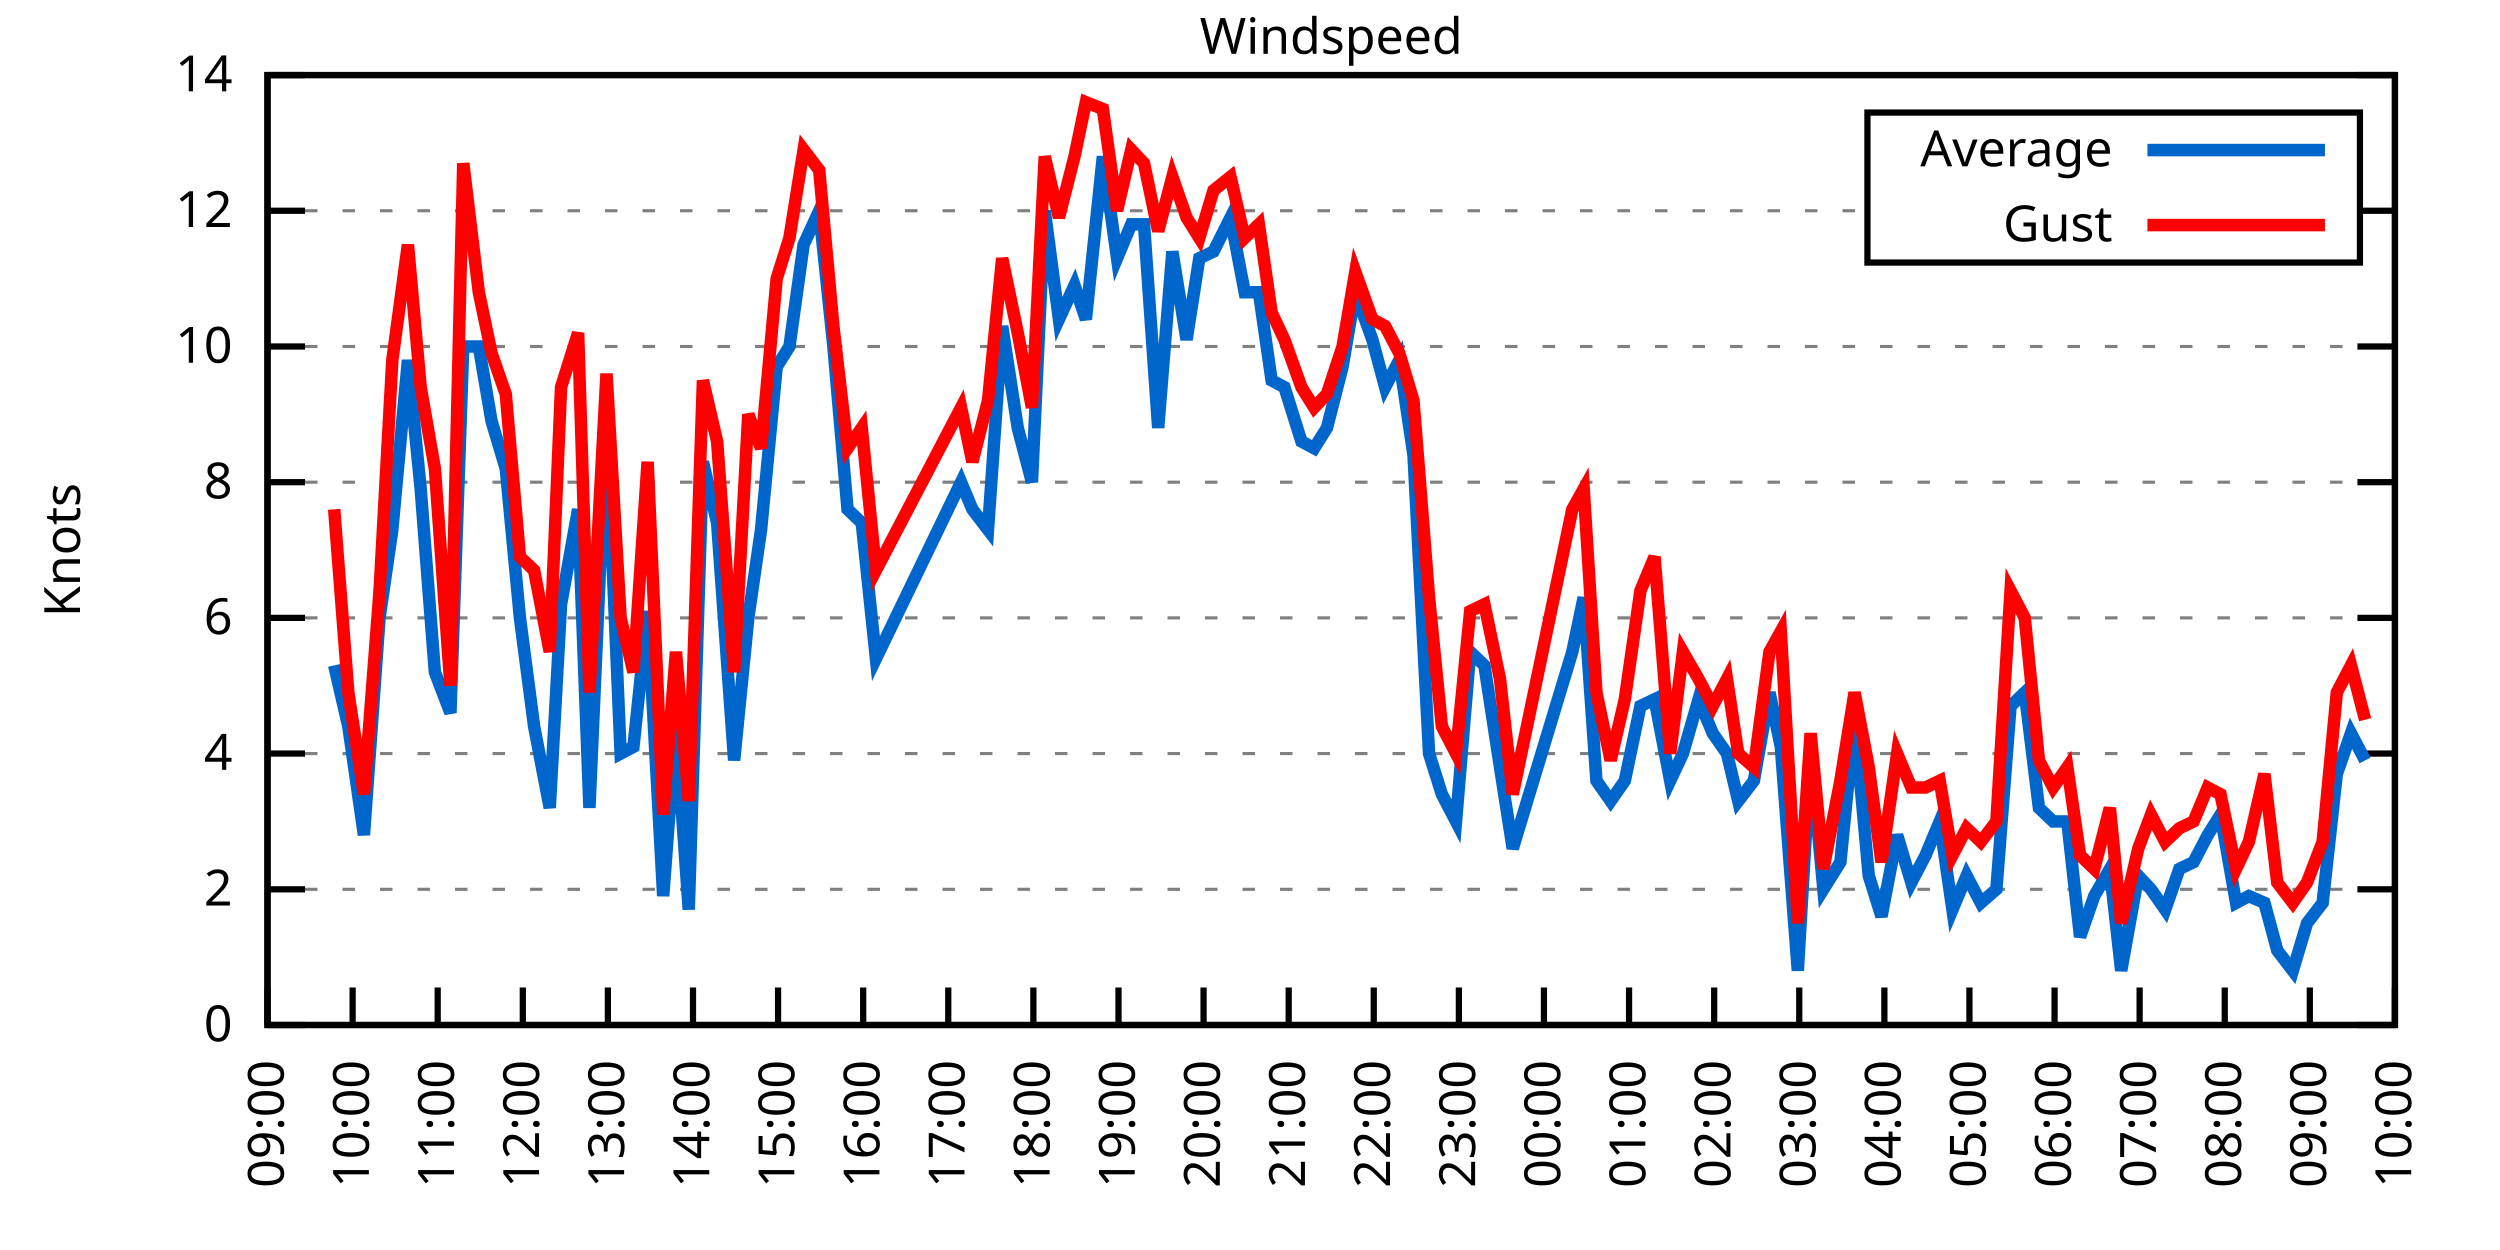
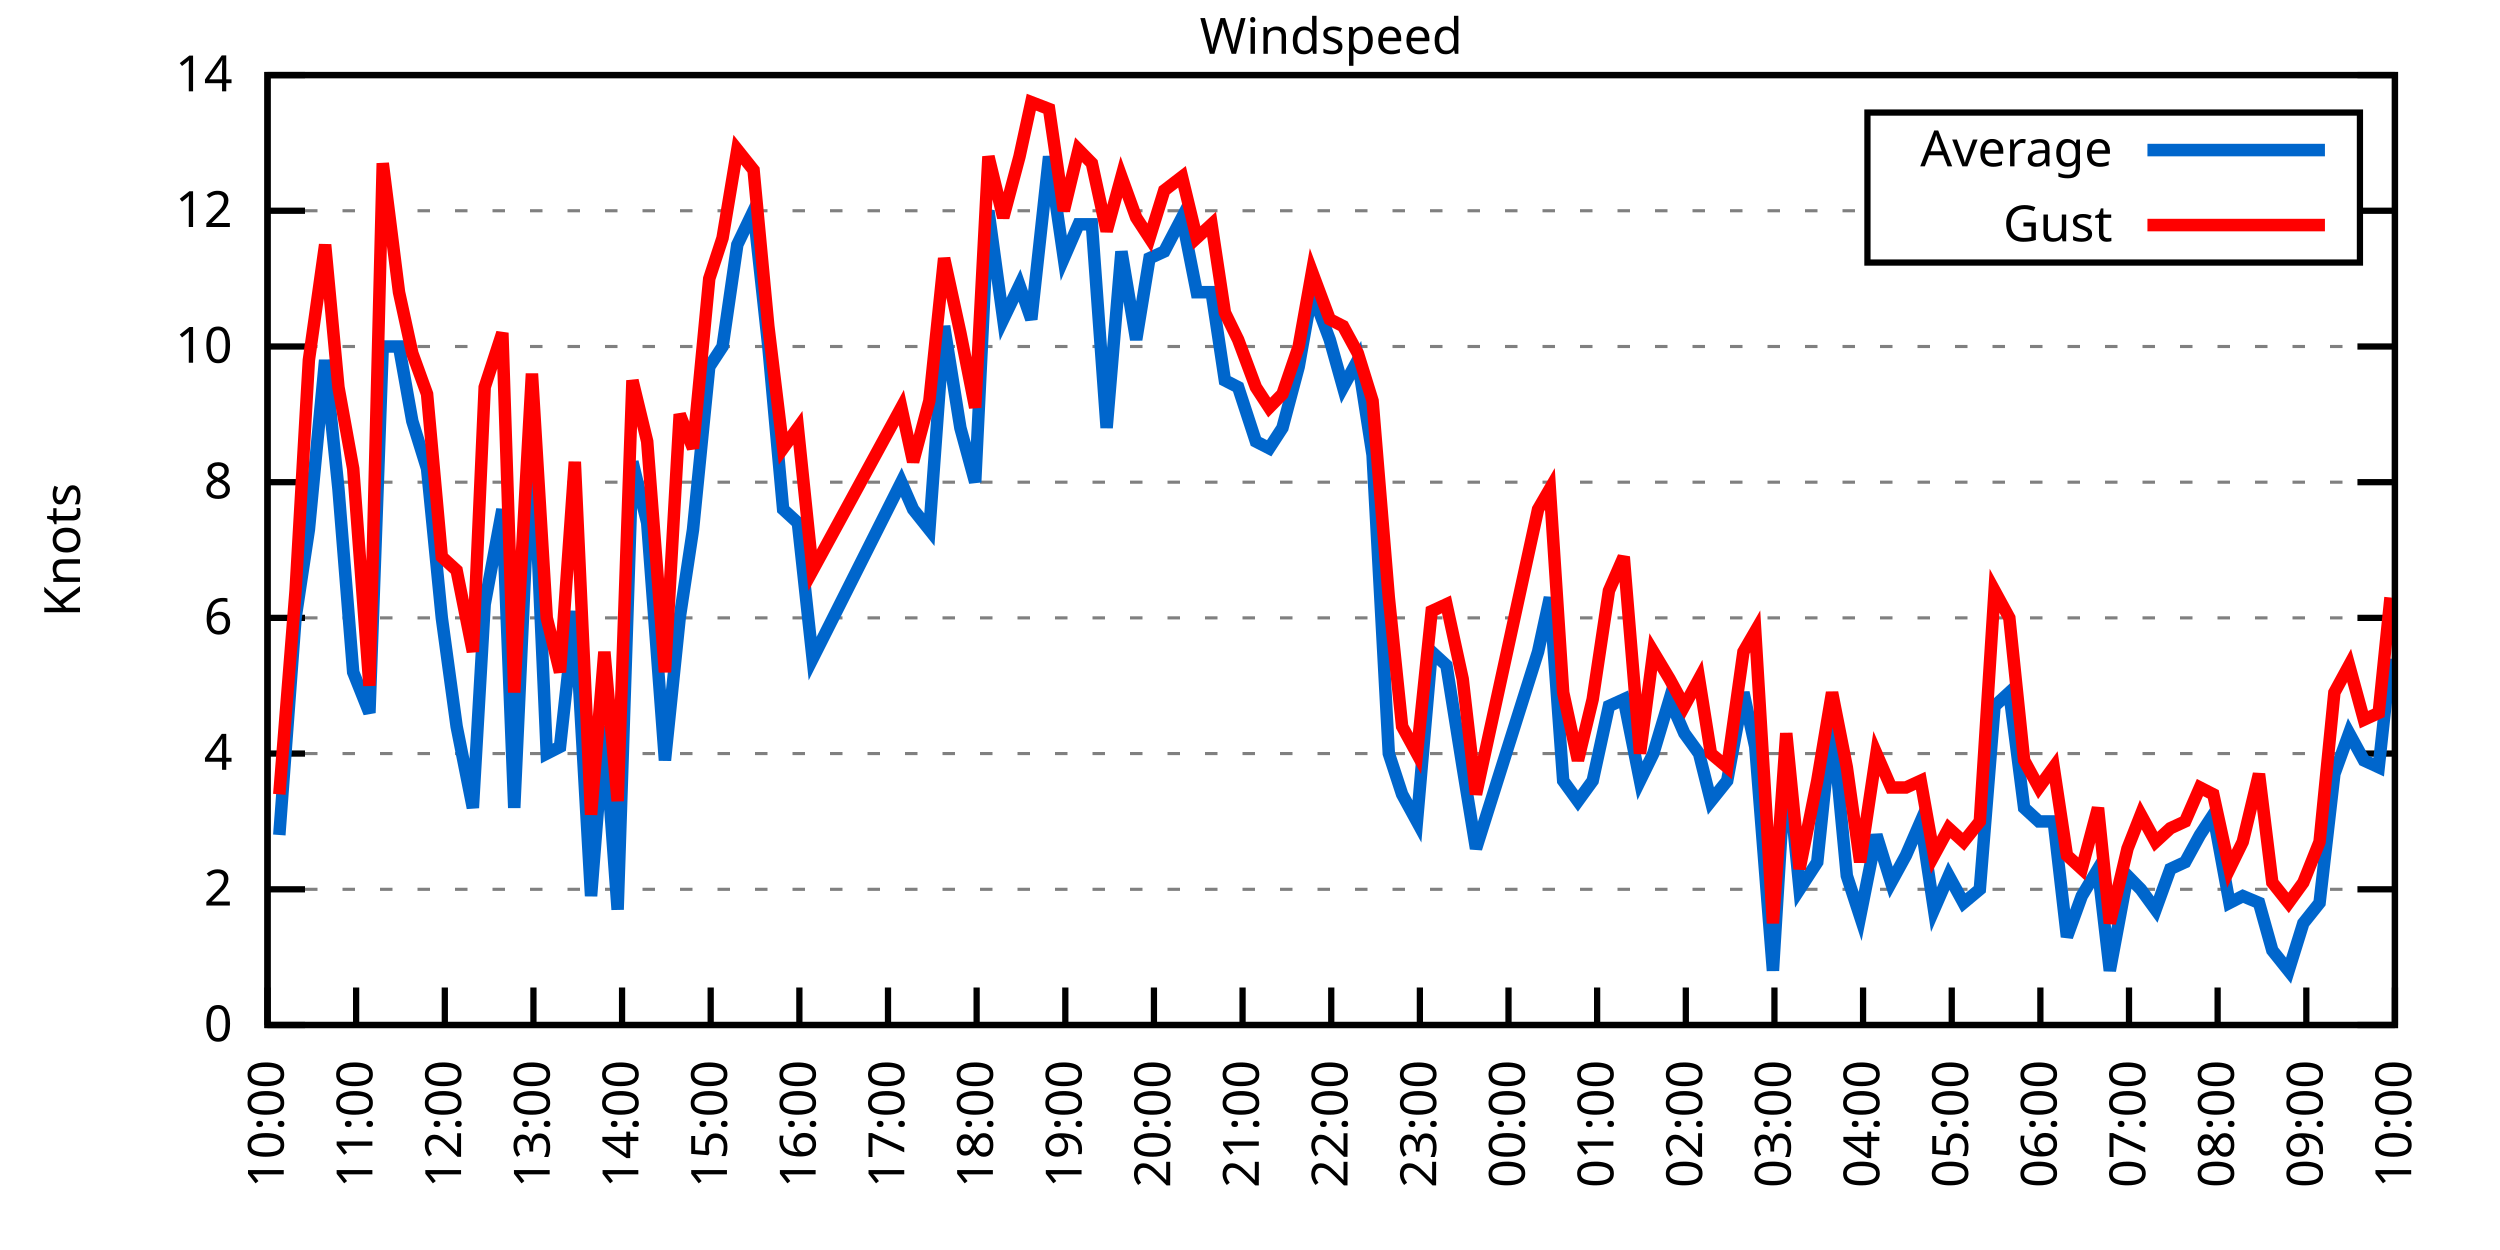
<svg xmlns="http://www.w3.org/2000/svg" xmlns:xlink="http://www.w3.org/1999/xlink" width="400" height="200" viewBox="0 0 400 200">
  <g id="gnuplot_canvas">
    <rect x="0" y="0" width="400" height="200" fill="none" />
    <defs>
      <circle id="gpDot" r="0.5" stroke-width="0.5" stroke="currentColor" />
      <path id="gpPt0" stroke-width="0.333" stroke="currentColor" d="M-1,0 h2 M0,-1 v2" />
      <path id="gpPt1" stroke-width="0.333" stroke="currentColor" d="M-1,-1 L1,1 M1,-1 L-1,1" />
      <path id="gpPt2" stroke-width="0.333" stroke="currentColor" d="M-1,0 L1,0 M0,-1 L0,1 M-1,-1 L1,1 M-1,1 L1,-1" />
      <rect id="gpPt3" stroke-width="0.333" stroke="currentColor" x="-1" y="-1" width="2" height="2" />
      <rect id="gpPt4" stroke-width="0.333" stroke="currentColor" fill="currentColor" x="-1" y="-1" width="2" height="2" />
      <circle id="gpPt5" stroke-width="0.333" stroke="currentColor" cx="0" cy="0" r="1" />
      <use xlink:href="#gpPt5" id="gpPt6" fill="currentColor" stroke="none" />
      <path id="gpPt7" stroke-width="0.333" stroke="currentColor" d="M0,-1.33 L-1.33,0.67 L1.33,0.67 z" />
      <use xlink:href="#gpPt7" id="gpPt8" fill="currentColor" stroke="none" />
      <use xlink:href="#gpPt7" id="gpPt9" stroke="currentColor" transform="rotate(180)" />
      <use xlink:href="#gpPt9" id="gpPt10" fill="currentColor" stroke="none" />
      <use xlink:href="#gpPt3" id="gpPt11" stroke="currentColor" transform="rotate(45)" />
      <use xlink:href="#gpPt11" id="gpPt12" fill="currentColor" stroke="none" />
      <path id="gpPt13" stroke-width="0.333" stroke="currentColor" d="M0,1.330 L1.265,0.411 L0.782,-1.067 L-0.782,-1.076 L-1.265,0.411 z" />
      <use xlink:href="#gpPt13" id="gpPt14" fill="currentColor" stroke="none" />
      <filter id="textbox" filterUnits="objectBoundingBox" x="0" y="0" height="1" width="1">
        <feFlood flood-color="white" flood-opacity="1" result="bgnd" />
        <feComposite in="SourceGraphic" in2="bgnd" operator="atop" />
      </filter>
      <filter id="greybox" filterUnits="objectBoundingBox" x="0" y="0" height="1" width="1">
        <feFlood flood-color="lightgrey" flood-opacity="1" result="grey" />
        <feComposite in="SourceGraphic" in2="grey" operator="atop" />
      </filter>
    </defs>
    <g fill="none" color="white" stroke="currentColor" stroke-width="1.00" stroke-linecap="butt" stroke-linejoin="miter">
</g>
    <g fill="none" color="black" stroke="currentColor" stroke-width="1.00" stroke-linecap="butt" stroke-linejoin="miter">
      <g stroke="none" shape-rendering="crispEdges">
        <polygon fill="rgb(255, 255, 255)" points="42.80,164.00 383.18,164.00 383.18,12.02 42.80,12.02 " />
      </g>
    </g>
    <g fill="none" color="black" stroke="currentColor" stroke-width="1.00" stroke-linecap="butt" stroke-linejoin="miter">
</g>
    <g fill="none" color="black" stroke="black" stroke-width="0.50" stroke-linecap="butt" stroke-linejoin="miter">
</g>
    <g fill="none" color="gray" stroke="currentColor" stroke-width="0.50" stroke-linecap="butt" stroke-linejoin="miter">
      <path stroke="gray" stroke-dasharray="2,4" class="gridline" d="M42.80,164.00 L383.19,164.00  " />
    </g>
    <g fill="none" color="gray" stroke="gray" stroke-width="1.00" stroke-linecap="butt" stroke-linejoin="miter">
</g>
    <g fill="none" color="black" stroke="currentColor" stroke-width="1.00" stroke-linecap="butt" stroke-linejoin="miter">
      <path stroke="black" d="M42.80,164.00 L48.80,164.00 M383.19,164.00 L377.19,164.00  " />
      <g transform="translate(37.20,166.60)" stroke="none" fill="black" font-family="Sans" font-size="8.00" text-anchor="end">
        <text>
          <tspan font-family="Sans"> 0</tspan>
        </text>
      </g>
    </g>
    <g fill="none" color="black" stroke="currentColor" stroke-width="1.00" stroke-linecap="butt" stroke-linejoin="miter">
</g>
    <g fill="none" color="black" stroke="black" stroke-width="0.50" stroke-linecap="butt" stroke-linejoin="miter">
</g>
    <g fill="none" color="gray" stroke="currentColor" stroke-width="0.50" stroke-linecap="butt" stroke-linejoin="miter">
      <path stroke="gray" stroke-dasharray="2,4" class="gridline" d="M42.80,142.29 L383.19,142.29  " />
    </g>
    <g fill="none" color="gray" stroke="gray" stroke-width="1.00" stroke-linecap="butt" stroke-linejoin="miter">
</g>
    <g fill="none" color="black" stroke="currentColor" stroke-width="1.00" stroke-linecap="butt" stroke-linejoin="miter">
      <path stroke="black" d="M42.80,142.29 L48.80,142.29 M383.19,142.29 L377.19,142.29  " />
      <g transform="translate(37.20,144.89)" stroke="none" fill="black" font-family="Sans" font-size="8.00" text-anchor="end">
        <text>
          <tspan font-family="Sans"> 2</tspan>
        </text>
      </g>
    </g>
    <g fill="none" color="black" stroke="currentColor" stroke-width="1.00" stroke-linecap="butt" stroke-linejoin="miter">
</g>
    <g fill="none" color="black" stroke="black" stroke-width="0.50" stroke-linecap="butt" stroke-linejoin="miter">
</g>
    <g fill="none" color="gray" stroke="currentColor" stroke-width="0.50" stroke-linecap="butt" stroke-linejoin="miter">
      <path stroke="gray" stroke-dasharray="2,4" class="gridline" d="M42.80,120.57 L383.19,120.57  " />
    </g>
    <g fill="none" color="gray" stroke="gray" stroke-width="1.00" stroke-linecap="butt" stroke-linejoin="miter">
</g>
    <g fill="none" color="black" stroke="currentColor" stroke-width="1.00" stroke-linecap="butt" stroke-linejoin="miter">
      <path stroke="black" d="M42.80,120.57 L48.80,120.57 M383.19,120.57 L377.19,120.57  " />
      <g transform="translate(37.20,123.17)" stroke="none" fill="black" font-family="Sans" font-size="8.00" text-anchor="end">
        <text>
          <tspan font-family="Sans"> 4</tspan>
        </text>
      </g>
    </g>
    <g fill="none" color="black" stroke="currentColor" stroke-width="1.00" stroke-linecap="butt" stroke-linejoin="miter">
</g>
    <g fill="none" color="black" stroke="black" stroke-width="0.50" stroke-linecap="butt" stroke-linejoin="miter">
</g>
    <g fill="none" color="gray" stroke="currentColor" stroke-width="0.50" stroke-linecap="butt" stroke-linejoin="miter">
      <path stroke="gray" stroke-dasharray="2,4" class="gridline" d="M42.80,98.86 L383.19,98.86  " />
    </g>
    <g fill="none" color="gray" stroke="gray" stroke-width="1.00" stroke-linecap="butt" stroke-linejoin="miter">
</g>
    <g fill="none" color="black" stroke="currentColor" stroke-width="1.00" stroke-linecap="butt" stroke-linejoin="miter">
      <path stroke="black" d="M42.80,98.86 L48.80,98.86 M383.19,98.86 L377.19,98.86  " />
      <g transform="translate(37.20,101.46)" stroke="none" fill="black" font-family="Sans" font-size="8.00" text-anchor="end">
        <text>
          <tspan font-family="Sans"> 6</tspan>
        </text>
      </g>
    </g>
    <g fill="none" color="black" stroke="currentColor" stroke-width="1.00" stroke-linecap="butt" stroke-linejoin="miter">
</g>
    <g fill="none" color="black" stroke="black" stroke-width="0.50" stroke-linecap="butt" stroke-linejoin="miter">
</g>
    <g fill="none" color="gray" stroke="currentColor" stroke-width="0.50" stroke-linecap="butt" stroke-linejoin="miter">
      <path stroke="gray" stroke-dasharray="2,4" class="gridline" d="M42.80,77.15 L383.19,77.15  " />
    </g>
    <g fill="none" color="gray" stroke="gray" stroke-width="1.00" stroke-linecap="butt" stroke-linejoin="miter">
</g>
    <g fill="none" color="black" stroke="currentColor" stroke-width="1.00" stroke-linecap="butt" stroke-linejoin="miter">
      <path stroke="black" d="M42.80,77.15 L48.80,77.15 M383.19,77.15 L377.19,77.15  " />
      <g transform="translate(37.20,79.75)" stroke="none" fill="black" font-family="Sans" font-size="8.00" text-anchor="end">
        <text>
          <tspan font-family="Sans"> 8</tspan>
        </text>
      </g>
    </g>
    <g fill="none" color="black" stroke="currentColor" stroke-width="1.00" stroke-linecap="butt" stroke-linejoin="miter">
</g>
    <g fill="none" color="black" stroke="black" stroke-width="0.50" stroke-linecap="butt" stroke-linejoin="miter">
</g>
    <g fill="none" color="gray" stroke="currentColor" stroke-width="0.50" stroke-linecap="butt" stroke-linejoin="miter">
      <path stroke="gray" stroke-dasharray="2,4" class="gridline" d="M42.80,55.44 L383.19,55.44  " />
    </g>
    <g fill="none" color="gray" stroke="gray" stroke-width="1.00" stroke-linecap="butt" stroke-linejoin="miter">
</g>
    <g fill="none" color="black" stroke="currentColor" stroke-width="1.00" stroke-linecap="butt" stroke-linejoin="miter">
      <path stroke="black" d="M42.80,55.44 L48.80,55.44 M383.19,55.44 L377.19,55.44  " />
      <g transform="translate(37.20,58.04)" stroke="none" fill="black" font-family="Sans" font-size="8.00" text-anchor="end">
        <text>
          <tspan font-family="Sans"> 10</tspan>
        </text>
      </g>
    </g>
    <g fill="none" color="black" stroke="currentColor" stroke-width="1.00" stroke-linecap="butt" stroke-linejoin="miter">
</g>
    <g fill="none" color="black" stroke="black" stroke-width="0.50" stroke-linecap="butt" stroke-linejoin="miter">
</g>
    <g fill="none" color="gray" stroke="currentColor" stroke-width="0.50" stroke-linecap="butt" stroke-linejoin="miter">
      <path stroke="gray" stroke-dasharray="2,4" class="gridline" d="M42.80,33.72 L298.79,33.72 M377.59,33.72 L383.19,33.72  " />
    </g>
    <g fill="none" color="gray" stroke="gray" stroke-width="1.00" stroke-linecap="butt" stroke-linejoin="miter">
</g>
    <g fill="none" color="black" stroke="currentColor" stroke-width="1.00" stroke-linecap="butt" stroke-linejoin="miter">
      <path stroke="black" d="M42.80,33.72 L48.80,33.72 M383.19,33.72 L377.19,33.72  " />
      <g transform="translate(37.20,36.32)" stroke="none" fill="black" font-family="Sans" font-size="8.00" text-anchor="end">
        <text>
          <tspan font-family="Sans"> 12</tspan>
        </text>
      </g>
    </g>
    <g fill="none" color="black" stroke="currentColor" stroke-width="1.00" stroke-linecap="butt" stroke-linejoin="miter">
</g>
    <g fill="none" color="black" stroke="black" stroke-width="0.50" stroke-linecap="butt" stroke-linejoin="miter">
</g>
    <g fill="none" color="gray" stroke="currentColor" stroke-width="0.50" stroke-linecap="butt" stroke-linejoin="miter">
      <path stroke="gray" stroke-dasharray="2,4" class="gridline" d="M42.80,12.01 L383.19,12.01  " />
    </g>
    <g fill="none" color="gray" stroke="gray" stroke-width="1.00" stroke-linecap="butt" stroke-linejoin="miter">
</g>
    <g fill="none" color="black" stroke="currentColor" stroke-width="1.00" stroke-linecap="butt" stroke-linejoin="miter">
      <path stroke="black" d="M42.80,12.01 L48.80,12.01 M383.19,12.01 L377.19,12.01  " />
      <g transform="translate(37.20,14.61)" stroke="none" fill="black" font-family="Sans" font-size="8.00" text-anchor="end">
        <text>
          <tspan font-family="Sans"> 14</tspan>
        </text>
      </g>
    </g>
    <g fill="none" color="black" stroke="currentColor" stroke-width="1.00" stroke-linecap="butt" stroke-linejoin="miter">
      <path stroke="black" d="M42.80,164.00 L42.80,158.00  " />
      <g transform="translate(45.40,169.60) rotate(270.00)" stroke="none" fill="black" font-family="Sans" font-size="8.00" text-anchor="end">
        <text>
-           <tspan font-family="Sans">09:00</tspan>
-         </text>
-       </g>
-     </g>
-     <g fill="none" color="black" stroke="currentColor" stroke-width="1.00" stroke-linecap="butt" stroke-linejoin="miter">
-       <path stroke="black" d="M56.42,164.00 L56.42,158.00  " />
-       <g transform="translate(59.02,169.60) rotate(270.00)" stroke="none" fill="black" font-family="Sans" font-size="8.00" text-anchor="end">
-         <text>
          <tspan font-family="Sans">10:00</tspan>
        </text>
      </g>
    </g>
    <g fill="none" color="black" stroke="currentColor" stroke-width="1.00" stroke-linecap="butt" stroke-linejoin="miter">
-       <path stroke="black" d="M70.03,164.00 L70.03,158.00  " />
-       <g transform="translate(72.63,169.60) rotate(270.00)" stroke="none" fill="black" font-family="Sans" font-size="8.00" text-anchor="end">
+       <path stroke="black" d="M56.98,164.00 L56.98,158.00  " />
+       <g transform="translate(59.58,169.60) rotate(270.00)" stroke="none" fill="black" font-family="Sans" font-size="8.00" text-anchor="end">
        <text>
          <tspan font-family="Sans">11:00</tspan>
        </text>
      </g>
    </g>
    <g fill="none" color="black" stroke="currentColor" stroke-width="1.00" stroke-linecap="butt" stroke-linejoin="miter">
-       <path stroke="black" d="M83.65,164.00 L83.65,158.00  " />
-       <g transform="translate(86.25,169.60) rotate(270.00)" stroke="none" fill="black" font-family="Sans" font-size="8.00" text-anchor="end">
+       <path stroke="black" d="M71.17,164.00 L71.17,158.00  " />
+       <g transform="translate(73.77,169.60) rotate(270.00)" stroke="none" fill="black" font-family="Sans" font-size="8.00" text-anchor="end">
        <text>
          <tspan font-family="Sans">12:00</tspan>
        </text>
      </g>
    </g>
    <g fill="none" color="black" stroke="currentColor" stroke-width="1.00" stroke-linecap="butt" stroke-linejoin="miter">
-       <path stroke="black" d="M97.26,164.00 L97.26,158.00  " />
-       <g transform="translate(99.86,169.60) rotate(270.00)" stroke="none" fill="black" font-family="Sans" font-size="8.00" text-anchor="end">
+       <path stroke="black" d="M85.35,164.00 L85.35,158.00  " />
+       <g transform="translate(87.95,169.60) rotate(270.00)" stroke="none" fill="black" font-family="Sans" font-size="8.00" text-anchor="end">
        <text>
          <tspan font-family="Sans">13:00</tspan>
        </text>
      </g>
    </g>
    <g fill="none" color="black" stroke="currentColor" stroke-width="1.00" stroke-linecap="butt" stroke-linejoin="miter">
-       <path stroke="black" d="M110.88,164.00 L110.88,158.00  " />
-       <g transform="translate(113.48,169.60) rotate(270.00)" stroke="none" fill="black" font-family="Sans" font-size="8.00" text-anchor="end">
+       <path stroke="black" d="M99.53,164.00 L99.53,158.00  " />
+       <g transform="translate(102.13,169.60) rotate(270.00)" stroke="none" fill="black" font-family="Sans" font-size="8.00" text-anchor="end">
        <text>
          <tspan font-family="Sans">14:00</tspan>
        </text>
      </g>
    </g>
    <g fill="none" color="black" stroke="currentColor" stroke-width="1.00" stroke-linecap="butt" stroke-linejoin="miter">
-       <path stroke="black" d="M124.49,164.00 L124.49,158.00  " />
-       <g transform="translate(127.09,169.60) rotate(270.00)" stroke="none" fill="black" font-family="Sans" font-size="8.00" text-anchor="end">
+       <path stroke="black" d="M113.71,164.00 L113.71,158.00  " />
+       <g transform="translate(116.31,169.60) rotate(270.00)" stroke="none" fill="black" font-family="Sans" font-size="8.00" text-anchor="end">
        <text>
          <tspan font-family="Sans">15:00</tspan>
        </text>
      </g>
    </g>
    <g fill="none" color="black" stroke="currentColor" stroke-width="1.00" stroke-linecap="butt" stroke-linejoin="miter">
-       <path stroke="black" d="M138.11,164.00 L138.11,158.00  " />
-       <g transform="translate(140.71,169.60) rotate(270.00)" stroke="none" fill="black" font-family="Sans" font-size="8.00" text-anchor="end">
+       <path stroke="black" d="M127.90,164.00 L127.90,158.00  " />
+       <g transform="translate(130.50,169.60) rotate(270.00)" stroke="none" fill="black" font-family="Sans" font-size="8.00" text-anchor="end">
        <text>
          <tspan font-family="Sans">16:00</tspan>
        </text>
      </g>
    </g>
    <g fill="none" color="black" stroke="currentColor" stroke-width="1.00" stroke-linecap="butt" stroke-linejoin="miter">
-       <path stroke="black" d="M151.72,164.00 L151.72,158.00  " />
-       <g transform="translate(154.32,169.60) rotate(270.00)" stroke="none" fill="black" font-family="Sans" font-size="8.00" text-anchor="end">
+       <path stroke="black" d="M142.08,164.00 L142.08,158.00  " />
+       <g transform="translate(144.68,169.60) rotate(270.00)" stroke="none" fill="black" font-family="Sans" font-size="8.00" text-anchor="end">
        <text>
          <tspan font-family="Sans">17:00</tspan>
        </text>
      </g>
    </g>
    <g fill="none" color="black" stroke="currentColor" stroke-width="1.00" stroke-linecap="butt" stroke-linejoin="miter">
-       <path stroke="black" d="M165.34,164.00 L165.34,158.00  " />
-       <g transform="translate(167.94,169.60) rotate(270.00)" stroke="none" fill="black" font-family="Sans" font-size="8.00" text-anchor="end">
+       <path stroke="black" d="M156.26,164.00 L156.26,158.00  " />
+       <g transform="translate(158.86,169.60) rotate(270.00)" stroke="none" fill="black" font-family="Sans" font-size="8.00" text-anchor="end">
        <text>
          <tspan font-family="Sans">18:00</tspan>
        </text>
      </g>
    </g>
    <g fill="none" color="black" stroke="currentColor" stroke-width="1.00" stroke-linecap="butt" stroke-linejoin="miter">
-       <path stroke="black" d="M178.96,164.00 L178.96,158.00  " />
-       <g transform="translate(181.56,169.60) rotate(270.00)" stroke="none" fill="black" font-family="Sans" font-size="8.00" text-anchor="end">
+       <path stroke="black" d="M170.45,164.00 L170.45,158.00  " />
+       <g transform="translate(173.05,169.60) rotate(270.00)" stroke="none" fill="black" font-family="Sans" font-size="8.00" text-anchor="end">
        <text>
          <tspan font-family="Sans">19:00</tspan>
        </text>
      </g>
    </g>
    <g fill="none" color="black" stroke="currentColor" stroke-width="1.00" stroke-linecap="butt" stroke-linejoin="miter">
-       <path stroke="black" d="M192.57,164.00 L192.57,158.00  " />
-       <g transform="translate(195.17,169.60) rotate(270.00)" stroke="none" fill="black" font-family="Sans" font-size="8.00" text-anchor="end">
+       <path stroke="black" d="M184.63,164.00 L184.63,158.00  " />
+       <g transform="translate(187.23,169.60) rotate(270.00)" stroke="none" fill="black" font-family="Sans" font-size="8.00" text-anchor="end">
        <text>
          <tspan font-family="Sans">20:00</tspan>
        </text>
      </g>
    </g>
    <g fill="none" color="black" stroke="currentColor" stroke-width="1.00" stroke-linecap="butt" stroke-linejoin="miter">
-       <path stroke="black" d="M206.19,164.00 L206.19,158.00  " />
-       <g transform="translate(208.79,169.60) rotate(270.00)" stroke="none" fill="black" font-family="Sans" font-size="8.00" text-anchor="end">
+       <path stroke="black" d="M198.81,164.00 L198.81,158.00  " />
+       <g transform="translate(201.41,169.60) rotate(270.00)" stroke="none" fill="black" font-family="Sans" font-size="8.00" text-anchor="end">
        <text>
          <tspan font-family="Sans">21:00</tspan>
        </text>
      </g>
    </g>
    <g fill="none" color="black" stroke="currentColor" stroke-width="1.00" stroke-linecap="butt" stroke-linejoin="miter">
-       <path stroke="black" d="M219.80,164.00 L219.80,158.00  " />
-       <g transform="translate(222.40,169.60) rotate(270.00)" stroke="none" fill="black" font-family="Sans" font-size="8.00" text-anchor="end">
+       <path stroke="black" d="M213.00,164.00 L213.00,158.00  " />
+       <g transform="translate(215.60,169.60) rotate(270.00)" stroke="none" fill="black" font-family="Sans" font-size="8.00" text-anchor="end">
        <text>
          <tspan font-family="Sans">22:00</tspan>
        </text>
      </g>
    </g>
    <g fill="none" color="black" stroke="currentColor" stroke-width="1.00" stroke-linecap="butt" stroke-linejoin="miter">
-       <path stroke="black" d="M233.42,164.00 L233.42,158.00  " />
-       <g transform="translate(236.02,169.60) rotate(270.00)" stroke="none" fill="black" font-family="Sans" font-size="8.00" text-anchor="end">
+       <path stroke="black" d="M227.18,164.00 L227.18,158.00  " />
+       <g transform="translate(229.78,169.60) rotate(270.00)" stroke="none" fill="black" font-family="Sans" font-size="8.00" text-anchor="end">
        <text>
          <tspan font-family="Sans">23:00</tspan>
        </text>
      </g>
    </g>
    <g fill="none" color="black" stroke="currentColor" stroke-width="1.00" stroke-linecap="butt" stroke-linejoin="miter">
-       <path stroke="black" d="M247.03,164.00 L247.03,158.00  " />
-       <g transform="translate(249.63,169.60) rotate(270.00)" stroke="none" fill="black" font-family="Sans" font-size="8.00" text-anchor="end">
+       <path stroke="black" d="M241.36,164.00 L241.36,158.00  " />
+       <g transform="translate(243.96,169.60) rotate(270.00)" stroke="none" fill="black" font-family="Sans" font-size="8.00" text-anchor="end">
        <text>
          <tspan font-family="Sans">00:00</tspan>
        </text>
      </g>
    </g>
    <g fill="none" color="black" stroke="currentColor" stroke-width="1.00" stroke-linecap="butt" stroke-linejoin="miter">
-       <path stroke="black" d="M260.65,164.00 L260.65,158.00  " />
-       <g transform="translate(263.25,169.60) rotate(270.00)" stroke="none" fill="black" font-family="Sans" font-size="8.00" text-anchor="end">
+       <path stroke="black" d="M255.54,164.00 L255.54,158.00  " />
+       <g transform="translate(258.14,169.60) rotate(270.00)" stroke="none" fill="black" font-family="Sans" font-size="8.00" text-anchor="end">
        <text>
          <tspan font-family="Sans">01:00</tspan>
        </text>
      </g>
    </g>
    <g fill="none" color="black" stroke="currentColor" stroke-width="1.00" stroke-linecap="butt" stroke-linejoin="miter">
-       <path stroke="black" d="M274.27,164.00 L274.27,158.00  " />
-       <g transform="translate(276.87,169.60) rotate(270.00)" stroke="none" fill="black" font-family="Sans" font-size="8.00" text-anchor="end">
+       <path stroke="black" d="M269.73,164.00 L269.73,158.00  " />
+       <g transform="translate(272.33,169.60) rotate(270.00)" stroke="none" fill="black" font-family="Sans" font-size="8.00" text-anchor="end">
        <text>
          <tspan font-family="Sans">02:00</tspan>
        </text>
      </g>
    </g>
    <g fill="none" color="black" stroke="currentColor" stroke-width="1.00" stroke-linecap="butt" stroke-linejoin="miter">
-       <path stroke="black" d="M287.88,164.00 L287.88,158.00  " />
-       <g transform="translate(290.48,169.60) rotate(270.00)" stroke="none" fill="black" font-family="Sans" font-size="8.00" text-anchor="end">
+       <path stroke="black" d="M283.91,164.00 L283.91,158.00  " />
+       <g transform="translate(286.51,169.60) rotate(270.00)" stroke="none" fill="black" font-family="Sans" font-size="8.00" text-anchor="end">
        <text>
          <tspan font-family="Sans">03:00</tspan>
        </text>
      </g>
    </g>
    <g fill="none" color="black" stroke="currentColor" stroke-width="1.00" stroke-linecap="butt" stroke-linejoin="miter">
-       <path stroke="black" d="M301.50,164.00 L301.50,158.00  " />
-       <g transform="translate(304.10,169.60) rotate(270.00)" stroke="none" fill="black" font-family="Sans" font-size="8.00" text-anchor="end">
+       <path stroke="black" d="M298.09,164.00 L298.09,158.00  " />
+       <g transform="translate(300.69,169.60) rotate(270.00)" stroke="none" fill="black" font-family="Sans" font-size="8.00" text-anchor="end">
        <text>
          <tspan font-family="Sans">04:00</tspan>
        </text>
      </g>
    </g>
    <g fill="none" color="black" stroke="currentColor" stroke-width="1.00" stroke-linecap="butt" stroke-linejoin="miter">
-       <path stroke="black" d="M315.11,164.00 L315.11,158.00  " />
-       <g transform="translate(317.71,169.60) rotate(270.00)" stroke="none" fill="black" font-family="Sans" font-size="8.00" text-anchor="end">
+       <path stroke="black" d="M312.28,164.00 L312.28,158.00  " />
+       <g transform="translate(314.88,169.60) rotate(270.00)" stroke="none" fill="black" font-family="Sans" font-size="8.00" text-anchor="end">
        <text>
          <tspan font-family="Sans">05:00</tspan>
        </text>
      </g>
    </g>
    <g fill="none" color="black" stroke="currentColor" stroke-width="1.00" stroke-linecap="butt" stroke-linejoin="miter">
-       <path stroke="black" d="M328.73,164.00 L328.73,158.00  " />
-       <g transform="translate(331.33,169.60) rotate(270.00)" stroke="none" fill="black" font-family="Sans" font-size="8.00" text-anchor="end">
+       <path stroke="black" d="M326.46,164.00 L326.46,158.00  " />
+       <g transform="translate(329.06,169.60) rotate(270.00)" stroke="none" fill="black" font-family="Sans" font-size="8.00" text-anchor="end">
        <text>
          <tspan font-family="Sans">06:00</tspan>
        </text>
      </g>
    </g>
    <g fill="none" color="black" stroke="currentColor" stroke-width="1.00" stroke-linecap="butt" stroke-linejoin="miter">
-       <path stroke="black" d="M342.34,164.00 L342.34,158.00  " />
-       <g transform="translate(344.94,169.60) rotate(270.00)" stroke="none" fill="black" font-family="Sans" font-size="8.00" text-anchor="end">
+       <path stroke="black" d="M340.64,164.00 L340.64,158.00  " />
+       <g transform="translate(343.24,169.60) rotate(270.00)" stroke="none" fill="black" font-family="Sans" font-size="8.00" text-anchor="end">
        <text>
          <tspan font-family="Sans">07:00</tspan>
        </text>
      </g>
    </g>
    <g fill="none" color="black" stroke="currentColor" stroke-width="1.00" stroke-linecap="butt" stroke-linejoin="miter">
-       <path stroke="black" d="M355.96,164.00 L355.96,158.00  " />
-       <g transform="translate(358.56,169.60) rotate(270.00)" stroke="none" fill="black" font-family="Sans" font-size="8.00" text-anchor="end">
+       <path stroke="black" d="M354.82,164.00 L354.82,158.00  " />
+       <g transform="translate(357.42,169.60) rotate(270.00)" stroke="none" fill="black" font-family="Sans" font-size="8.00" text-anchor="end">
        <text>
          <tspan font-family="Sans">08:00</tspan>
        </text>
      </g>
    </g>
    <g fill="none" color="black" stroke="currentColor" stroke-width="1.00" stroke-linecap="butt" stroke-linejoin="miter">
-       <path stroke="black" d="M369.57,164.00 L369.57,158.00  " />
-       <g transform="translate(372.17,169.60) rotate(270.00)" stroke="none" fill="black" font-family="Sans" font-size="8.00" text-anchor="end">
+       <path stroke="black" d="M369.01,164.00 L369.01,158.00  " />
+       <g transform="translate(371.61,169.60) rotate(270.00)" stroke="none" fill="black" font-family="Sans" font-size="8.00" text-anchor="end">
        <text>
          <tspan font-family="Sans">09:00</tspan>
        </text>
      </g>
    </g>
    <g fill="none" color="black" stroke="currentColor" stroke-width="1.00" stroke-linecap="butt" stroke-linejoin="miter">
      <path stroke="black" d="M383.19,164.00 L383.19,158.00  " />
      <g transform="translate(385.79,169.60) rotate(270.00)" stroke="none" fill="black" font-family="Sans" font-size="8.00" text-anchor="end">
        <text>
          <tspan font-family="Sans">10:00</tspan>
        </text>
      </g>
    </g>
    <g fill="none" color="black" stroke="currentColor" stroke-width="1.00" stroke-linecap="butt" stroke-linejoin="miter">
</g>
    <g fill="none" color="black" stroke="currentColor" stroke-width="1.00" stroke-linecap="butt" stroke-linejoin="miter">
      <path stroke="black" d="M42.80,12.01 L42.80,164.00 L383.19,164.00 L383.19,12.01 L42.80,12.01 Z  " />
    </g>
    <g fill="none" color="black" stroke="currentColor" stroke-width="1.00" stroke-linecap="butt" stroke-linejoin="miter">
</g>
    <g fill="none" color="black" stroke="currentColor" stroke-width="1.00" stroke-linecap="butt" stroke-linejoin="miter">
      <path stroke="black" d="M298.79,42.01 L298.79,18.01 L377.59,18.01 L377.59,42.01 L298.79,42.01 Z  " />
    </g>
    <g id="Windspeed_plot_1">
      <g fill="none" color="white" stroke="black" stroke-width="2.00" stroke-linecap="butt" stroke-linejoin="miter">
</g>
      <g fill="none" color="black" stroke="currentColor" stroke-width="2.00" stroke-linecap="butt" stroke-linejoin="miter">
        <g transform="translate(337.99,26.61)" stroke="none" fill="black" font-family="Sans" font-size="8.00" text-anchor="end">
          <text>
            <tspan font-family="Sans">Average</tspan>
          </text>
        </g>
      </g>
      <g fill="none" color="black" stroke="currentColor" stroke-width="2.00" stroke-linecap="butt" stroke-linejoin="miter">
-         <path stroke="rgb(  0, 102, 204)" d="M343.59,24.01 L371.99,24.01 M53.47,106.46 L55.73,116.23 L58.23,133.60 L60.73,98.86 L62.77,84.75 L65.27,57.61   L67.31,78.23 L69.58,107.55 L72.07,114.06 L74.12,55.44 L76.61,55.44 L78.65,67.38 L80.92,74.98 L83.19,98.86   L85.46,116.23 L87.96,129.26 L89.77,96.69 L92.50,81.49 L94.31,129.26 L97.04,67.38 L99.30,120.57 L101.35,119.49   L103.62,97.78 L106.11,143.37 L108.15,116.23 L110.20,145.54 L112.47,73.89 L114.74,83.66 L117.46,121.66 L119.73,98.86   L121.77,84.75 L124.27,58.69 L126.31,55.44 L128.58,39.15 L131.07,33.72 L133.34,55.44 L135.61,81.49 L137.88,83.66   L140.15,105.38 L153.77,77.15 L155.58,81.49 L158.08,84.75 L160.35,52.18 L162.84,68.46 L165.11,77.15 L167.16,33.72   L169.43,51.09 L171.92,45.66 L173.74,51.09 L176.46,25.04 L178.73,41.32 L181.00,35.89 L183.04,35.89 L185.31,68.46   L187.58,40.24 L189.85,54.35 L191.89,41.32 L194.16,40.24 L196.88,34.81 L199.15,46.75 L201.42,46.75 L203.46,60.86   L205.51,61.95 L208.23,70.63 L210.27,71.72 L212.31,68.46 L214.81,58.69 L216.85,46.75 L219.58,54.35 L221.62,61.95   L223.89,57.61 L226.16,72.81 L228.65,120.57 L230.70,127.09 L232.96,131.43 L235.23,104.29 L237.50,106.46 L240.00,122.75   L242.04,135.77 L251.57,104.29 L253.39,95.60 L255.43,124.92 L257.70,128.17 L259.97,124.92 L262.47,112.97 L264.73,111.89   L267.23,124.92 L269.27,120.57 L271.77,111.89 L274.04,117.32 L276.31,120.57 L278.12,128.17 L280.62,124.92 L283.12,110.80   L284.93,119.49 L287.65,155.31 L289.70,120.57 L291.74,142.29 L294.46,137.94 L296.73,115.15 L299.00,140.12 L301.04,146.63   L303.54,133.60 L305.81,141.20 L308.08,136.86 L310.35,131.43 L312.39,145.54 L314.66,140.12 L316.93,144.46 L319.42,142.29   L321.69,112.97 L323.96,110.80 L326.23,129.26 L328.50,131.43 L330.77,131.43 L332.81,149.89 L335.08,143.37 L337.58,139.03   L339.39,155.31 L342.12,140.12 L344.16,142.29 L346.43,145.54 L348.70,139.03 L350.97,137.94 L353.24,133.60 L355.28,130.35   L357.77,144.46 L359.82,143.37 L362.31,144.46 L364.36,152.06 L366.85,155.31 L369.12,147.72 L371.62,144.46 L373.89,123.83   L376.16,117.32 L378.42,121.66  " />
+         <path stroke="rgb(  0, 102, 204)" d="M343.59,24.01 L371.99,24.01 M44.69,133.60 L47.29,98.86 L49.42,84.75 L52.02,57.61 L54.15,78.23 L56.51,107.55   L59.11,114.06 L61.24,55.44 L63.84,55.44 L65.97,67.38 L68.33,74.98 L70.69,98.86 L73.06,116.23 L75.66,129.26   L77.55,96.69 L80.38,81.49 L82.28,129.26 L85.11,67.38 L87.48,120.57 L89.60,119.49 L91.97,97.78 L94.57,143.37   L96.70,116.23 L98.82,145.54 L101.19,73.89 L103.55,83.66 L106.39,121.66 L108.75,98.86 L110.88,84.75 L113.48,58.69   L115.61,55.44 L117.97,39.15 L120.57,33.72 L122.93,55.44 L125.30,81.49 L127.66,83.66 L130.02,105.38 L144.21,77.15   L146.10,81.49 L148.70,84.75 L151.06,52.18 L153.66,68.46 L156.03,77.15 L158.15,33.72 L160.52,51.09 L163.12,45.66   L165.01,51.09 L167.85,25.04 L170.21,41.32 L172.57,35.89 L174.70,35.89 L177.06,68.46 L179.43,40.24 L181.79,54.35   L183.92,41.32 L186.28,40.24 L189.12,34.81 L191.48,46.75 L193.85,46.75 L195.98,60.86 L198.10,61.95 L200.94,70.63   L203.07,71.72 L205.19,68.46 L207.79,58.69 L209.92,46.75 L212.76,54.35 L214.89,61.95 L217.25,57.61 L219.61,72.81   L222.21,120.57 L224.34,127.09 L226.71,131.43 L229.07,104.29 L231.43,106.46 L234.03,122.75 L236.16,135.77 L246.09,104.29   L247.98,95.60 L250.11,124.92 L252.47,128.17 L254.83,124.92 L257.43,112.97 L259.80,111.89 L262.40,124.92 L264.53,120.57   L267.13,111.89 L269.49,117.32 L271.85,120.57 L273.75,128.17 L276.35,124.92 L278.95,110.80 L280.84,119.49 L283.67,155.31   L285.80,120.57 L287.93,142.29 L290.76,137.94 L293.13,115.15 L295.49,140.12 L297.62,146.63 L300.22,133.60 L302.58,141.20   L304.95,136.86 L307.31,131.43 L309.44,145.54 L311.80,140.12 L314.17,144.46 L316.77,142.29 L319.13,112.97 L321.49,110.80   L323.86,129.26 L326.22,131.43 L328.59,131.43 L330.71,149.89 L333.08,143.37 L335.68,139.03 L337.57,155.31 L340.40,140.12   L342.53,142.29 L344.90,145.54 L347.26,139.03 L349.62,137.94 L351.99,133.60 L354.12,130.35 L356.72,144.46 L358.84,143.37   L361.44,144.46 L363.57,152.06 L366.17,155.31 L368.53,147.72 L371.13,144.46 L373.50,123.83 L375.86,117.32 L378.23,121.66   L380.59,122.75 L382.48,105.38  " />
      </g>
    </g>
    <g id="Windspeed_plot_2">
      <g fill="none" color="black" stroke="currentColor" stroke-width="2.00" stroke-linecap="butt" stroke-linejoin="miter">
        <g transform="translate(337.99,38.61)" stroke="none" fill="black" font-family="Sans" font-size="8.00" text-anchor="end">
          <text>
            <tspan font-family="Sans">Gust</tspan>
          </text>
        </g>
      </g>
      <g fill="none" color="black" stroke="currentColor" stroke-width="2.00" stroke-linecap="butt" stroke-linejoin="miter">
-         <path stroke="rgb(255,   0,   0)" d="M343.59,36.01 L371.99,36.01 M53.47,81.49 L55.73,110.80 L58.23,127.09 L60.73,94.52 L62.77,57.61 L65.27,39.15   L67.31,61.95 L69.58,74.98 L72.07,109.72 L74.12,26.12 L76.61,46.75 L78.65,56.52 L80.92,63.04 L83.19,89.09   L85.46,91.26 L87.96,104.29 L89.77,61.95 L92.50,53.26 L94.31,110.80 L97.04,59.78 L99.30,98.86 L101.35,107.55   L103.62,73.89 L106.11,130.35 L108.15,104.29 L110.20,128.17 L112.47,60.86 L114.74,70.63 L117.46,107.55 L119.73,66.29   L121.77,71.72 L124.27,44.58 L126.31,38.07 L128.58,23.95 L131.07,27.21 L133.34,52.18 L135.61,71.72 L137.88,68.46   L140.15,91.26 L153.77,65.21 L155.58,73.89 L158.08,64.12 L160.35,41.32 L162.84,53.26 L165.11,65.21 L167.16,25.04   L169.43,34.81 L171.92,25.04 L173.74,16.35 L176.46,17.44 L178.73,33.72 L181.00,23.95 L183.04,26.12 L185.31,36.98   L187.58,28.29 L189.85,34.81 L191.89,38.07 L194.16,30.47 L196.88,28.29 L199.15,38.07 L201.42,35.89 L203.46,50.01   L205.51,54.35 L208.23,61.95 L210.27,65.21 L212.31,63.04 L214.81,55.44 L216.85,43.49 L219.58,51.09 L221.62,52.18   L223.89,56.52 L226.16,64.12 L228.65,95.60 L230.70,116.23 L232.96,120.57 L235.23,97.78 L237.50,96.69 L240.00,108.63   L242.04,127.09 L251.57,81.49 L253.39,78.23 L255.43,110.80 L257.70,121.66 L259.97,111.89 L262.47,94.52 L264.73,89.09   L267.23,120.57 L269.27,104.29 L271.77,108.63 L274.04,112.97 L276.31,108.63 L278.12,120.57 L280.62,122.75 L283.12,104.29   L284.93,101.03 L287.65,147.72 L289.70,117.32 L291.74,139.03 L294.46,124.92 L296.73,110.80 L299.00,122.75 L301.04,137.94   L303.54,120.57 L305.81,126.00 L308.08,126.00 L310.35,124.92 L312.39,136.86 L314.66,132.52 L316.93,134.69 L319.42,131.43   L321.69,94.52 L323.96,98.86 L326.23,121.66 L328.50,126.00 L330.77,122.75 L332.81,136.86 L335.08,139.03 L337.58,129.26   L339.39,147.72 L342.12,135.77 L344.16,130.35 L346.43,134.69 L348.70,132.52 L350.97,131.43 L353.24,126.00 L355.28,127.09   L357.77,139.03 L359.82,134.69 L362.31,123.83 L364.36,141.20 L366.85,144.46 L369.12,141.20 L371.62,134.69 L373.89,110.80   L376.16,106.46 L378.42,115.15  " />
+         <path stroke="rgb(255,   0,   0)" d="M343.59,36.01 L371.99,36.01 M44.69,127.09 L47.29,94.52 L49.42,57.61 L52.02,39.15 L54.15,61.95 L56.51,74.98   L59.11,109.72 L61.24,26.12 L63.84,46.75 L65.97,56.52 L68.33,63.04 L70.69,89.09 L73.06,91.26 L75.66,104.29   L77.55,61.95 L80.38,53.26 L82.28,110.80 L85.11,59.78 L87.48,98.86 L89.60,107.55 L91.97,73.89 L94.57,130.35   L96.70,104.29 L98.82,128.17 L101.19,60.86 L103.55,70.63 L106.39,107.55 L108.75,66.29 L110.88,71.72 L113.48,44.58   L115.61,38.07 L117.97,23.95 L120.57,27.21 L122.93,52.18 L125.30,71.72 L127.66,68.46 L130.02,91.26 L144.21,65.21   L146.10,73.89 L148.70,64.12 L151.06,41.32 L153.66,53.26 L156.03,65.21 L158.15,25.04 L160.52,34.81 L163.12,25.04   L165.01,16.35 L167.85,17.44 L170.21,33.72 L172.57,23.95 L174.70,26.12 L177.06,36.98 L179.43,28.29 L181.79,34.81   L183.92,38.07 L186.28,30.47 L189.12,28.29 L191.48,38.07 L193.85,35.89 L195.98,50.01 L198.10,54.35 L200.94,61.95   L203.07,65.21 L205.19,63.04 L207.79,55.44 L209.92,43.49 L212.76,51.09 L214.89,52.18 L217.25,56.52 L219.61,64.12   L222.21,95.60 L224.34,116.23 L226.71,120.57 L229.07,97.78 L231.43,96.69 L234.03,108.63 L236.16,127.09 L246.09,81.49   L247.98,78.23 L250.11,110.80 L252.47,121.66 L254.83,111.89 L257.43,94.52 L259.80,89.09 L262.40,120.57 L264.53,104.29   L267.13,108.63 L269.49,112.97 L271.85,108.63 L273.75,120.57 L276.35,122.75 L278.95,104.29 L280.84,101.03 L283.67,147.72   L285.80,117.32 L287.93,139.03 L290.76,124.92 L293.13,110.80 L295.49,122.75 L297.62,137.94 L300.22,120.57 L302.58,126.00   L304.95,126.00 L307.31,124.92 L309.44,136.86 L311.80,132.52 L314.17,134.69 L316.77,131.43 L319.13,94.52 L321.49,98.86   L323.86,121.66 L326.22,126.00 L328.59,122.75 L330.71,136.86 L333.08,139.03 L335.68,129.26 L337.57,147.72 L340.40,135.77   L342.53,130.35 L344.90,134.69 L347.26,132.52 L349.62,131.43 L351.99,126.00 L354.12,127.09 L356.72,139.03 L358.84,134.69   L361.44,123.83 L363.57,141.20 L366.17,144.46 L368.53,141.20 L371.13,134.69 L373.50,110.80 L375.86,106.46 L378.23,115.15   L380.59,114.06 L382.48,95.60  " />
      </g>
    </g>
    <g fill="none" color="black" stroke="currentColor" stroke-width="2.00" stroke-linecap="butt" stroke-linejoin="miter">
</g>
    <g fill="none" color="black" stroke="black" stroke-width="1.00" stroke-linecap="butt" stroke-linejoin="miter">
</g>
    <g fill="none" color="black" stroke="currentColor" stroke-width="1.00" stroke-linecap="butt" stroke-linejoin="miter">
      <path stroke="black" d="M42.80,12.01 L42.80,164.00 L383.19,164.00 L383.19,12.01 L42.80,12.01 Z  " />
      <g transform="translate(12.80,88.01) rotate(270.00)" stroke="none" fill="black" font-family="Sans" font-size="8.00" text-anchor="middle">
        <text>
          <tspan font-family="Sans">Knots</tspan>
        </text>
      </g>
    </g>
    <g fill="none" color="black" stroke="currentColor" stroke-width="1.00" stroke-linecap="butt" stroke-linejoin="miter">
</g>
    <g fill="none" color="black" stroke="currentColor" stroke-width="1.00" stroke-linecap="butt" stroke-linejoin="miter">
      <g transform="translate(212.99,8.61)" stroke="none" fill="black" font-family="Sans" font-size="8.00" text-anchor="middle">
        <text>
          <tspan font-family="Sans">Windspeed</tspan>
        </text>
      </g>
    </g>
    <g fill="none" color="black" stroke="currentColor" stroke-width="1.00" stroke-linecap="butt" stroke-linejoin="miter">
</g>
  </g>
</svg>
